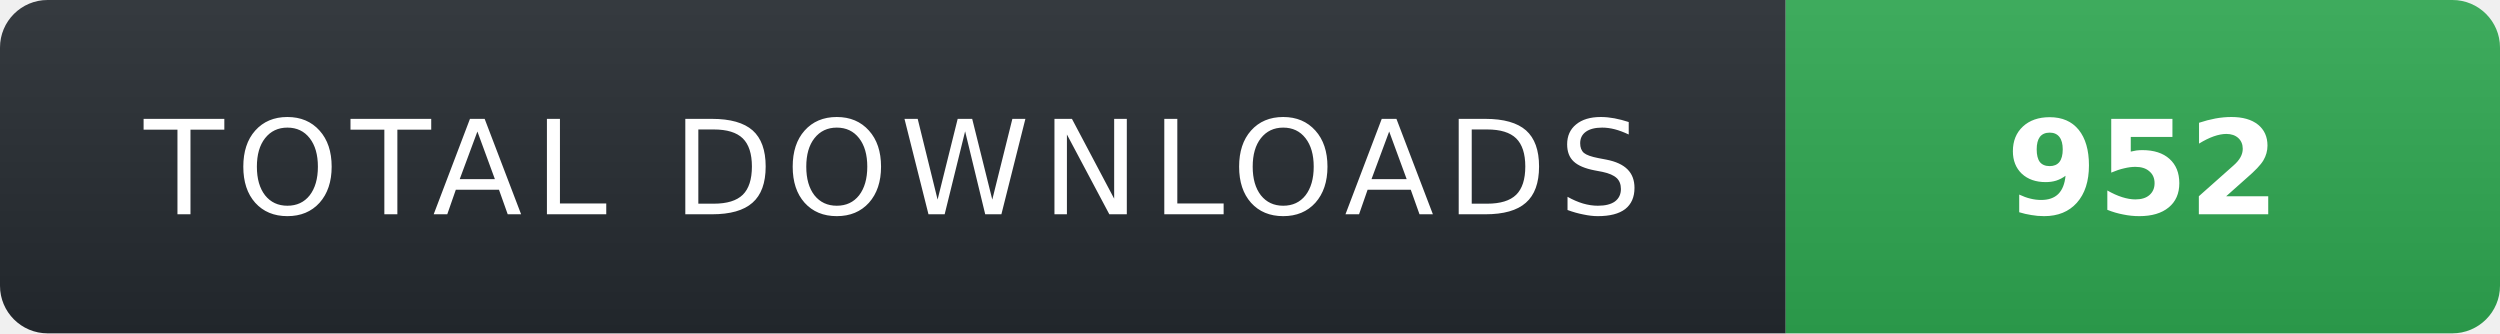
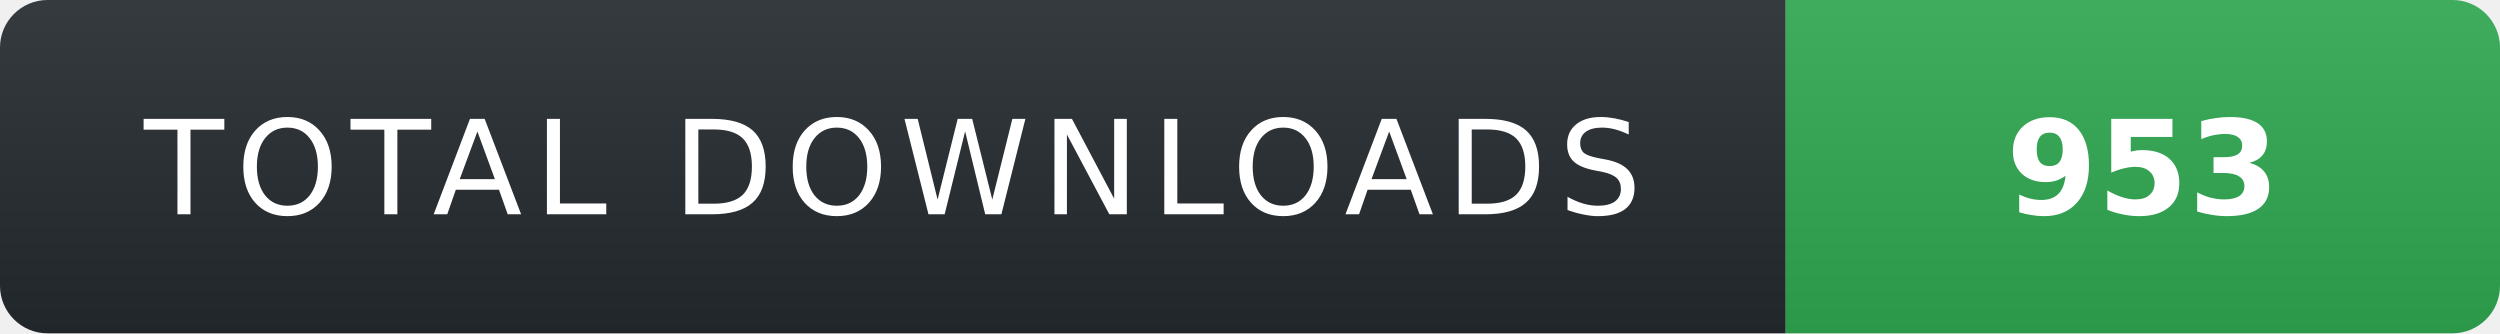
- <svg xmlns="http://www.w3.org/2000/svg" width="210" height="28" role="img" aria-label="TOTAL DOWNLOADS: 952">
+ <svg xmlns="http://www.w3.org/2000/svg" width="210" height="28" role="img" aria-label="TOTAL DOWNLOADS: 953">
  <linearGradient id="s" x2="0" y2="100%">
    <stop offset="0" stop-color="#fff" stop-opacity=".08" />
    <stop offset="1" stop-color="#000" stop-opacity=".08" />
  </linearGradient>
  <clipPath id="r">
    <rect width="210" height="28" rx="4" fill="#fff" />
  </clipPath>
  <g clip-path="url(#r)">
    <rect width="150" height="28" fill="#24292f" />
    <rect x="150" width="60" height="28" fill="#2ea44f" />
    <rect width="210" height="28" fill="url(#s)" />
  </g>
  <g fill="#fff" text-anchor="middle" font-family="Verdana,Geneva,DejaVu Sans,sans-serif" text-rendering="geometricPrecision" font-size="11">
    <text x="75" y="18" fill="#fff" letter-spacing="1">TOTAL DOWNLOADS</text>
-     <text x="180" y="18" fill="#fff" font-weight="700">952</text>
+     <text x="180" y="18" fill="#fff" font-weight="700">953</text>
  </g>
</svg>
